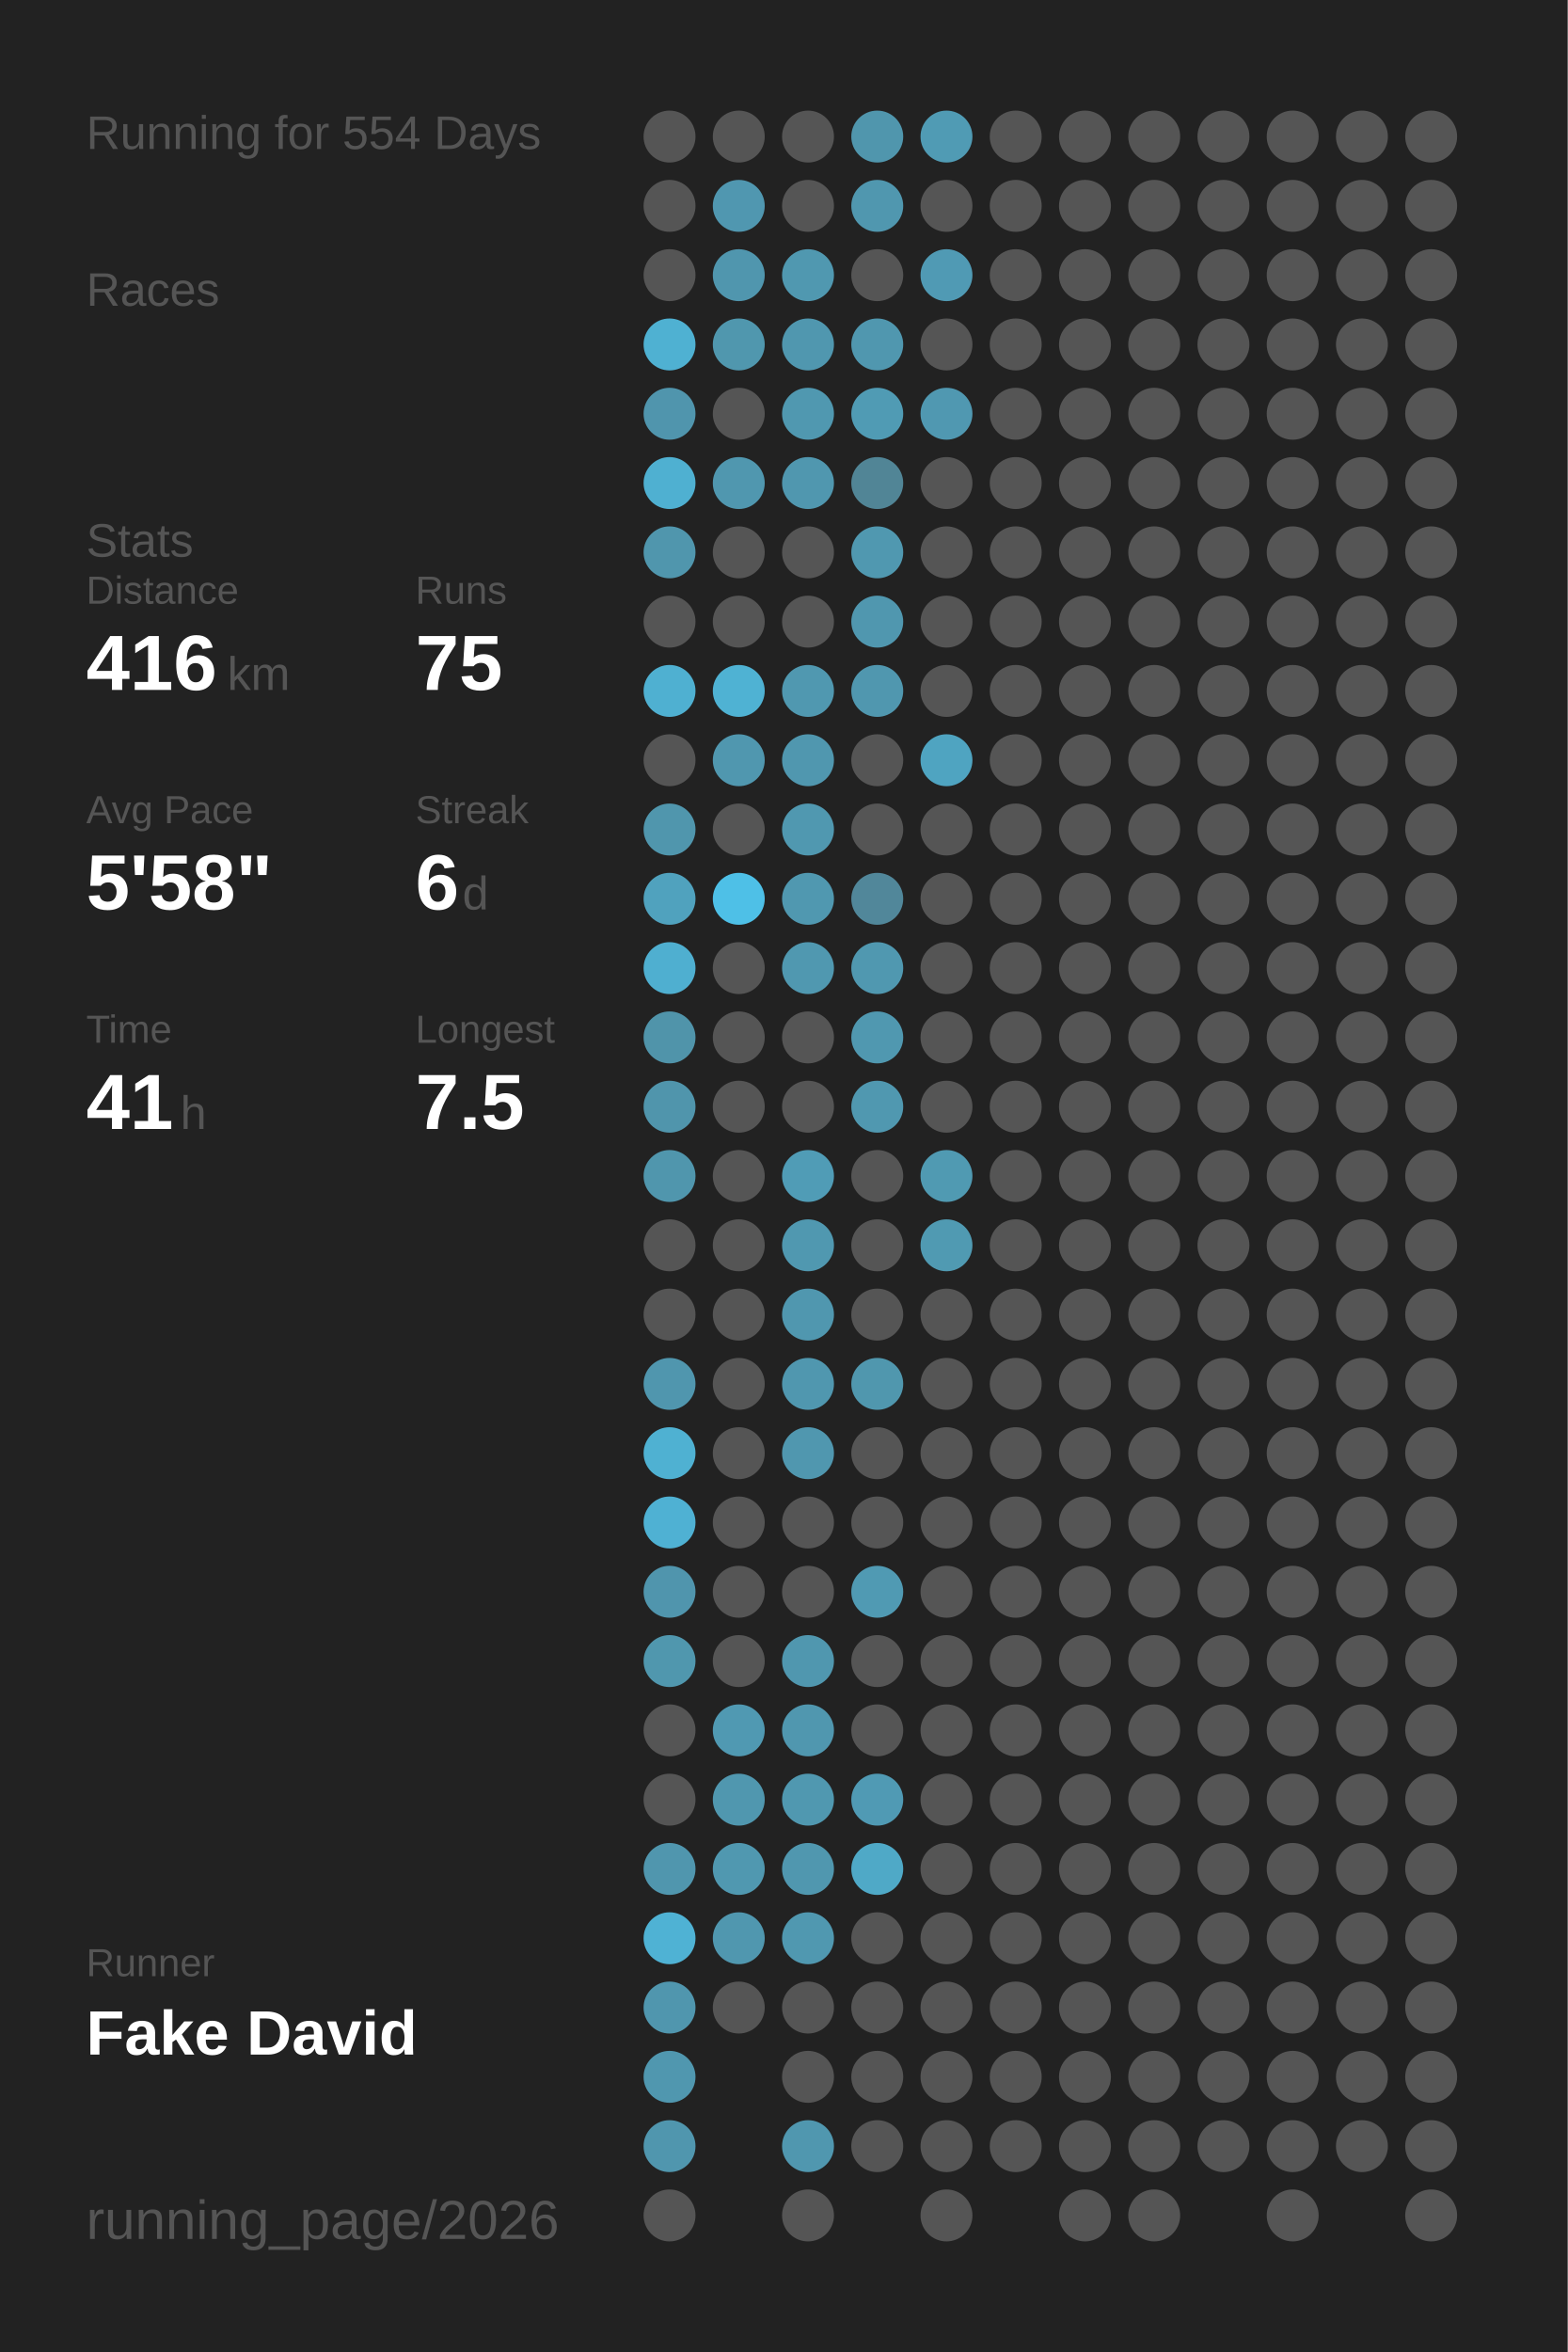
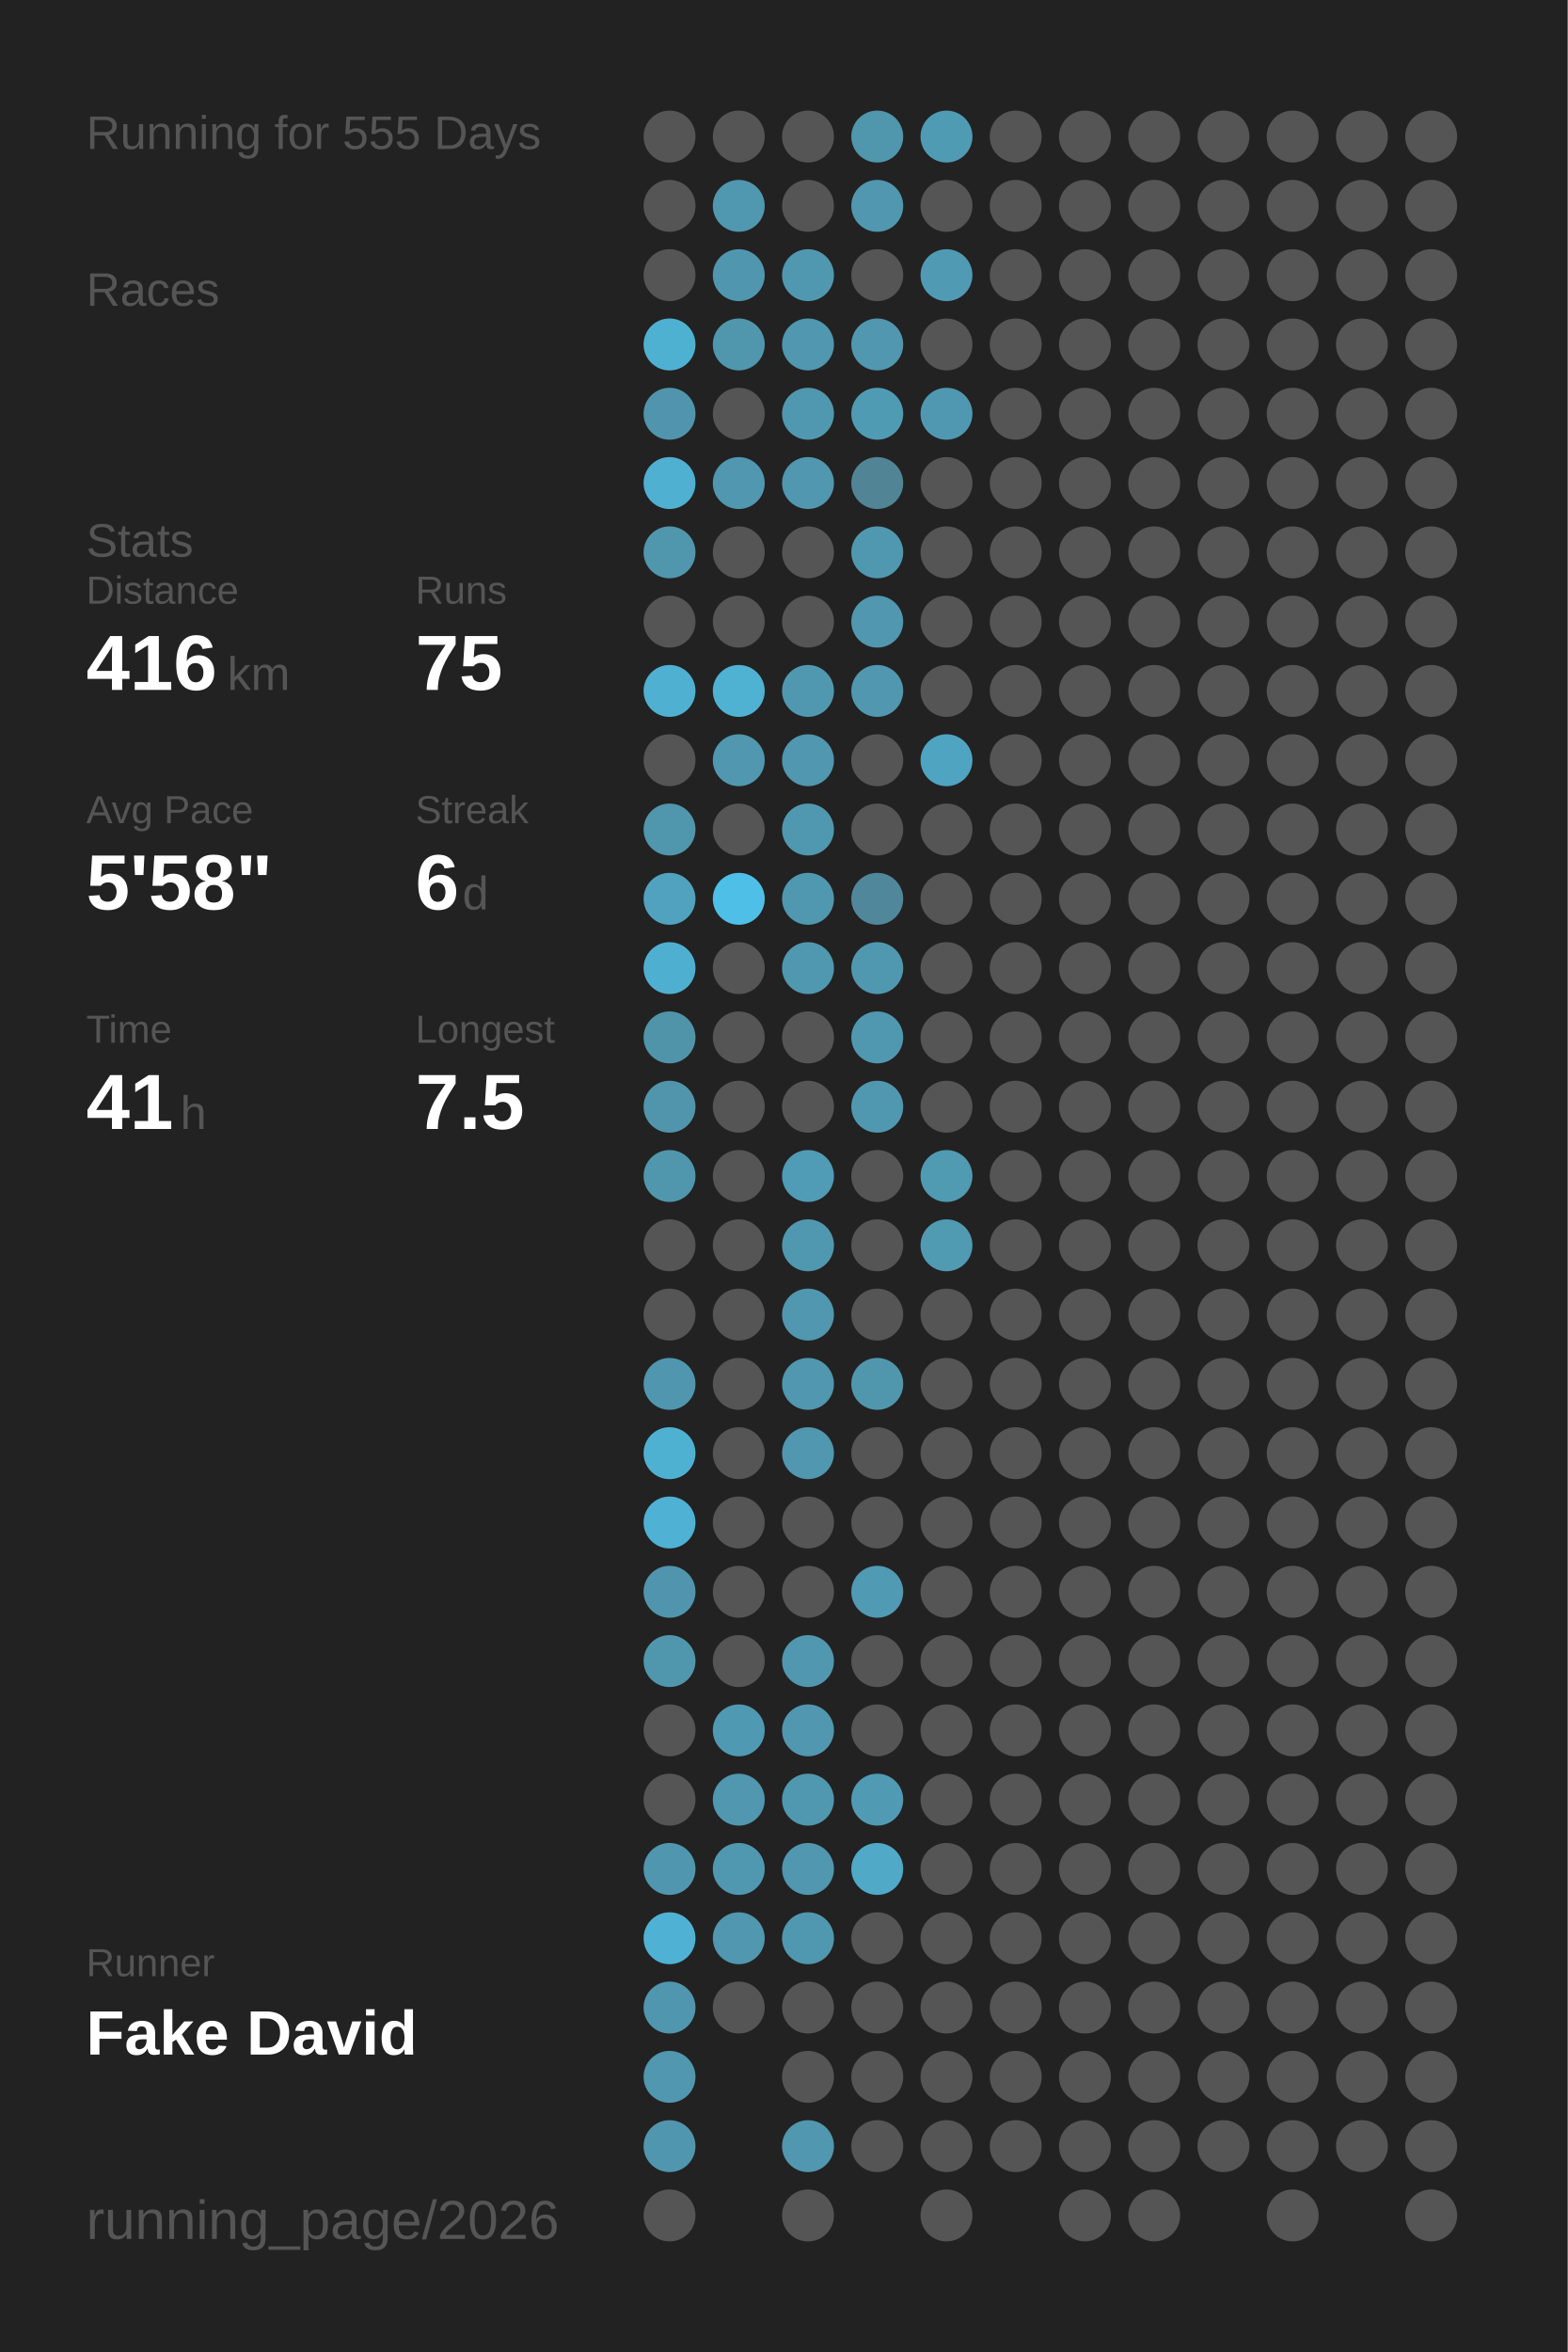
<svg xmlns="http://www.w3.org/2000/svg" baseProfile="full" height="300mm" version="1.1" viewBox="0,0,200,300" width="200mm">
  <defs />
  <rect fill="#222222" height="300" width="200" x="0" y="0" />
-   <text fill="#555555" style="font-size:6px; font-family:Arial;" x="11" y="19">Running for 554 Days</text>
+   <text fill="#555555" style="font-size:6px; font-family:Arial;" x="11" y="19">Running for 555 Days</text>
  <text fill="#555555" style="font-size:6px; font-family:Arial;" x="11" y="39">Races</text>
  <text fill="#555555" style="font-size:6px; font-family:Arial;" x="11" y="71">Stats</text>
  <text fill="#555555" style="font-size:5px; font-family:Arial;" x="11" y="77">Distance</text>
  <text fill="#FFFFFF" style="font-size:10px; font-family:Arial; font-weight:bold;" x="11" y="88">416</text>
  <text fill="#555555" style="font-size:6px; font-family:Arial;" x="29" y="88">km</text>
  <text fill="#555555" style="font-size:5px; font-family:Arial;" x="53" y="77">Runs</text>
  <text fill="#FFFFFF" style="font-size:10px; font-family:Arial; font-weight:bold;" x="53" y="88">75</text>
  <text fill="#555555" style="font-size:5px; font-family:Arial;" x="11" y="105">Avg Pace</text>
  <text fill="#FFFFFF" style="font-size:10px; font-family:Arial; font-weight:bold;" x="11" y="116">5'58"</text>
  <text fill="#555555" style="font-size:5px; font-family:Arial;" x="53" y="105">Streak</text>
  <text fill="#FFFFFF" style="font-size:10px; font-family:Arial; font-weight:bold;" x="53" y="116">6</text>
  <text fill="#555555" style="font-size:6px; font-family:Arial;" x="59" y="116">d</text>
  <text fill="#555555" style="font-size:5px; font-family:Arial;" x="11" y="133">Time</text>
  <text fill="#FFFFFF" style="font-size:10px; font-family:Arial; font-weight:bold;" x="11" y="144">41</text>
  <text fill="#555555" style="font-size:6px; font-family:Arial;" x="23" y="144">h</text>
  <text fill="#555555" style="font-size:5px; font-family:Arial;" x="53" y="133">Longest</text>
  <text fill="#FFFFFF" style="font-size:10px; font-family:Arial; font-weight:bold;" x="53" y="144">7.5</text>
  <text fill="#555555" style="font-size:5px; font-family:Arial;" x="11" y="252.065">Runner</text>
  <text fill="#FFFFFF" style="font-size:8px; font-family:Arial; font-weight:bold;" x="11" y="262.065">Fake David</text>
  <text fill="#555555" style="font-size:7px; font-family:Arial;" x="11" y="285.581">running_page/2026</text>
  <circle cx="85.417" cy="17.419" fill="#555555" r="3.312" />
  <circle cx="85.417" cy="26.258" fill="#555555" r="3.312" />
  <circle cx="85.417" cy="35.097" fill="#555555" r="3.312" />
  <circle cx="85.417" cy="43.935" fill="#4fb1d2" r="3.312" />
  <circle cx="85.417" cy="52.774" fill="#5095ad" r="3.312" />
  <circle cx="85.417" cy="61.613" fill="#4fb0d1" r="3.312" />
  <circle cx="85.417" cy="70.452" fill="#5096ad" r="3.312" />
  <circle cx="85.417" cy="79.29" fill="#555555" r="3.312" />
  <circle cx="85.417" cy="88.129" fill="#4fb0d1" r="3.312" />
  <circle cx="85.417" cy="96.968" fill="#555555" r="3.312" />
  <circle cx="85.417" cy="105.806" fill="#5096ad" r="3.312" />
  <circle cx="85.417" cy="114.645" fill="#50a2be" r="3.312" />
  <circle cx="85.417" cy="123.484" fill="#4fafd0" r="3.312" />
  <circle cx="85.417" cy="132.323" fill="#5094aa" r="3.312" />
  <circle cx="85.417" cy="141.161" fill="#5095ac" r="3.312" />
  <circle cx="85.417" cy="150" fill="#5096ad" r="3.312" />
  <circle cx="85.417" cy="158.839" fill="#555555" r="3.312" />
  <circle cx="85.417" cy="167.677" fill="#555555" r="3.312" />
  <circle cx="85.417" cy="176.516" fill="#5096ae" r="3.312" />
  <circle cx="85.417" cy="185.355" fill="#4fb1d2" r="3.312" />
  <circle cx="85.417" cy="194.194" fill="#4fb1d3" r="3.312" />
  <circle cx="85.417" cy="203.032" fill="#5095ad" r="3.312" />
  <circle cx="85.417" cy="211.871" fill="#5097ae" r="3.312" />
  <circle cx="85.417" cy="220.71" fill="#555555" r="3.312" />
  <circle cx="85.417" cy="229.548" fill="#555555" r="3.312" />
  <circle cx="85.417" cy="238.387" fill="#5096ae" r="3.312" />
  <circle cx="85.417" cy="247.226" fill="#4fb2d4" r="3.312" />
  <circle cx="85.417" cy="256.065" fill="#5096ae" r="3.312" />
  <circle cx="85.417" cy="264.903" fill="#5097af" r="3.312" />
  <circle cx="85.417" cy="273.742" fill="#5096ae" r="3.312" />
  <circle cx="85.417" cy="282.581" fill="#555555" r="3.312" />
  <circle cx="94.25" cy="17.419" fill="#555555" r="3.312" />
  <circle cx="94.25" cy="26.258" fill="#5097b0" r="3.312" />
  <circle cx="94.25" cy="35.097" fill="#5096ae" r="3.312" />
  <circle cx="94.25" cy="43.935" fill="#5097ae" r="3.312" />
  <circle cx="94.25" cy="52.774" fill="#555555" r="3.312" />
  <circle cx="94.25" cy="61.613" fill="#5097af" r="3.312" />
  <circle cx="94.25" cy="70.452" fill="#555555" r="3.312" />
  <circle cx="94.25" cy="79.29" fill="#555555" r="3.312" />
  <circle cx="94.25" cy="88.129" fill="#4fb2d3" r="3.312" />
  <circle cx="94.25" cy="96.968" fill="#5097af" r="3.312" />
  <circle cx="94.25" cy="105.806" fill="#555555" r="3.312" />
  <circle cx="94.25" cy="114.645" fill="#4ec0e7" r="3.312" />
  <circle cx="94.25" cy="123.484" fill="#555555" r="3.312" />
  <circle cx="94.25" cy="132.323" fill="#555555" r="3.312" />
  <circle cx="94.25" cy="141.161" fill="#555555" r="3.312" />
  <circle cx="94.25" cy="150" fill="#555555" r="3.312" />
  <circle cx="94.25" cy="158.839" fill="#555555" r="3.312" />
  <circle cx="94.25" cy="167.677" fill="#555555" r="3.312" />
  <circle cx="94.25" cy="176.516" fill="#555555" r="3.312" />
  <circle cx="94.25" cy="185.355" fill="#555555" r="3.312" />
  <circle cx="94.25" cy="194.194" fill="#555555" r="3.312" />
  <circle cx="94.25" cy="203.032" fill="#555555" r="3.312" />
  <circle cx="94.25" cy="211.871" fill="#555555" r="3.312" />
  <circle cx="94.25" cy="220.71" fill="#5099b2" r="3.312" />
  <circle cx="94.25" cy="229.548" fill="#5097af" r="3.312" />
  <circle cx="94.25" cy="238.387" fill="#5098b0" r="3.312" />
  <circle cx="94.25" cy="247.226" fill="#5097af" r="3.312" />
  <circle cx="94.25" cy="256.065" fill="#555555" r="3.312" />
  <circle cx="103.083" cy="17.419" fill="#555555" r="3.312" />
  <circle cx="103.083" cy="26.258" fill="#555555" r="3.312" />
  <circle cx="103.083" cy="35.097" fill="#5098b0" r="3.312" />
  <circle cx="103.083" cy="43.935" fill="#5097af" r="3.312" />
  <circle cx="103.083" cy="52.774" fill="#5098b0" r="3.312" />
  <circle cx="103.083" cy="61.613" fill="#5097af" r="3.312" />
  <circle cx="103.083" cy="70.452" fill="#555555" r="3.312" />
  <circle cx="103.083" cy="79.29" fill="#555555" r="3.312" />
  <circle cx="103.083" cy="88.129" fill="#5098b0" r="3.312" />
  <circle cx="103.083" cy="96.968" fill="#5097af" r="3.312" />
  <circle cx="103.083" cy="105.806" fill="#5098b0" r="3.312" />
  <circle cx="103.083" cy="114.645" fill="#5098b0" r="3.312" />
  <circle cx="103.083" cy="123.484" fill="#5098b0" r="3.312" />
  <circle cx="103.083" cy="132.323" fill="#555555" r="3.312" />
  <circle cx="103.083" cy="141.161" fill="#555555" r="3.312" />
  <circle cx="103.083" cy="150" fill="#509cb6" r="3.312" />
  <circle cx="103.083" cy="158.839" fill="#5098b0" r="3.312" />
  <circle cx="103.083" cy="167.677" fill="#5097af" r="3.312" />
  <circle cx="103.083" cy="176.516" fill="#5097af" r="3.312" />
  <circle cx="103.083" cy="185.355" fill="#5097af" r="3.312" />
  <circle cx="103.083" cy="194.194" fill="#555555" r="3.312" />
  <circle cx="103.083" cy="203.032" fill="#555555" r="3.312" />
  <circle cx="103.083" cy="211.871" fill="#5097af" r="3.312" />
  <circle cx="103.083" cy="220.71" fill="#5097af" r="3.312" />
  <circle cx="103.083" cy="229.548" fill="#5098b0" r="3.312" />
  <circle cx="103.083" cy="238.387" fill="#5097af" r="3.312" />
  <circle cx="103.083" cy="247.226" fill="#5098b0" r="3.312" />
  <circle cx="103.083" cy="256.065" fill="#555555" r="3.312" />
  <circle cx="103.083" cy="264.903" fill="#555555" r="3.312" />
  <circle cx="103.083" cy="273.742" fill="#5097af" r="3.312" />
  <circle cx="103.083" cy="282.581" fill="#555555" r="3.312" />
  <circle cx="111.917" cy="17.419" fill="#5096ad" r="3.312" />
  <circle cx="111.917" cy="26.258" fill="#5097af" r="3.312" />
  <circle cx="111.917" cy="35.097" fill="#555555" r="3.312" />
  <circle cx="111.917" cy="43.935" fill="#5097af" r="3.312" />
  <circle cx="111.917" cy="52.774" fill="#509bb4" r="3.312" />
  <circle cx="111.917" cy="61.613" fill="#518596" r="3.312" />
  <circle cx="111.917" cy="70.452" fill="#5098b0" r="3.312" />
  <circle cx="111.917" cy="79.29" fill="#5097af" r="3.312" />
  <circle cx="111.917" cy="88.129" fill="#5097af" r="3.312" />
  <circle cx="111.917" cy="96.968" fill="#555555" r="3.312" />
  <circle cx="111.917" cy="105.806" fill="#555555" r="3.312" />
  <circle cx="111.917" cy="114.645" fill="#51879a" r="3.312" />
  <circle cx="111.917" cy="123.484" fill="#5098b0" r="3.312" />
  <circle cx="111.917" cy="132.323" fill="#5098b0" r="3.312" />
  <circle cx="111.917" cy="141.161" fill="#5098b0" r="3.312" />
  <circle cx="111.917" cy="150" fill="#555555" r="3.312" />
  <circle cx="111.917" cy="158.839" fill="#555555" r="3.312" />
  <circle cx="111.917" cy="167.677" fill="#555555" r="3.312" />
  <circle cx="111.917" cy="176.516" fill="#5097ae" r="3.312" />
  <circle cx="111.917" cy="185.355" fill="#555555" r="3.312" />
  <circle cx="111.917" cy="194.194" fill="#555555" r="3.312" />
  <circle cx="111.917" cy="203.032" fill="#509ab3" r="3.312" />
  <circle cx="111.917" cy="211.871" fill="#555555" r="3.312" />
  <circle cx="111.917" cy="220.71" fill="#555555" r="3.312" />
  <circle cx="111.917" cy="229.548" fill="#509ab4" r="3.312" />
  <circle cx="111.917" cy="238.387" fill="#4fa9c7" r="3.312" />
  <circle cx="111.917" cy="247.226" fill="#555555" r="3.312" />
  <circle cx="111.917" cy="256.065" fill="#555555" r="3.312" />
  <circle cx="111.917" cy="264.903" fill="#555555" r="3.312" />
  <circle cx="111.917" cy="273.742" fill="#555555" r="3.312" />
  <circle cx="120.75" cy="17.419" fill="#509bb4" r="3.312" />
  <circle cx="120.75" cy="26.258" fill="#555555" r="3.312" />
  <circle cx="120.75" cy="35.097" fill="#509ab4" r="3.312" />
  <circle cx="120.75" cy="43.935" fill="#555555" r="3.312" />
  <circle cx="120.75" cy="52.774" fill="#5098b1" r="3.312" />
  <circle cx="120.75" cy="61.613" fill="#555555" r="3.312" />
  <circle cx="120.75" cy="70.452" fill="#555555" r="3.312" />
  <circle cx="120.75" cy="79.29" fill="#555555" r="3.312" />
  <circle cx="120.75" cy="88.129" fill="#555555" r="3.312" />
  <circle cx="120.75" cy="96.968" fill="#4fa4c1" r="3.312" />
  <circle cx="120.75" cy="105.806" fill="#555555" r="3.312" />
  <circle cx="120.75" cy="114.645" fill="#555555" r="3.312" />
  <circle cx="120.75" cy="123.484" fill="#555555" r="3.312" />
  <circle cx="120.75" cy="132.323" fill="#555555" r="3.312" />
  <circle cx="120.75" cy="141.161" fill="#555555" r="3.312" />
  <circle cx="120.75" cy="150" fill="#509ab2" r="3.312" />
  <circle cx="120.75" cy="158.839" fill="#509ab2" r="3.312" />
  <circle cx="120.75" cy="167.677" fill="#555555" r="3.312" />
  <circle cx="120.75" cy="176.516" fill="#555555" r="3.312" />
  <circle cx="120.75" cy="185.355" fill="#555555" r="3.312" />
  <circle cx="120.75" cy="194.194" fill="#555555" r="3.312" />
  <circle cx="120.75" cy="203.032" fill="#555555" r="3.312" />
  <circle cx="120.75" cy="211.871" fill="#555555" r="3.312" />
  <circle cx="120.75" cy="220.71" fill="#555555" r="3.312" />
  <circle cx="120.75" cy="229.548" fill="#555555" r="3.312" />
  <circle cx="120.75" cy="238.387" fill="#555555" r="3.312" />
  <circle cx="120.75" cy="247.226" fill="#555555" r="3.312" />
  <circle cx="120.75" cy="256.065" fill="#555555" r="3.312" />
  <circle cx="120.75" cy="264.903" fill="#555555" r="3.312" />
  <circle cx="120.75" cy="273.742" fill="#555555" r="3.312" />
  <circle cx="120.75" cy="282.581" fill="#555555" r="3.312" />
  <circle cx="129.583" cy="17.419" fill="#555555" r="3.312" />
  <circle cx="129.583" cy="26.258" fill="#555555" r="3.312" />
  <circle cx="129.583" cy="35.097" fill="#555555" r="3.312" />
  <circle cx="129.583" cy="43.935" fill="#555555" r="3.312" />
  <circle cx="129.583" cy="52.774" fill="#555555" r="3.312" />
  <circle cx="129.583" cy="61.613" fill="#555555" r="3.312" />
  <circle cx="129.583" cy="70.452" fill="#555555" r="3.312" />
  <circle cx="129.583" cy="79.29" fill="#555555" r="3.312" />
  <circle cx="129.583" cy="88.129" fill="#555555" r="3.312" />
  <circle cx="129.583" cy="96.968" fill="#555555" r="3.312" />
  <circle cx="129.583" cy="105.806" fill="#555555" r="3.312" />
  <circle cx="129.583" cy="114.645" fill="#555555" r="3.312" />
  <circle cx="129.583" cy="123.484" fill="#555555" r="3.312" />
  <circle cx="129.583" cy="132.323" fill="#555555" r="3.312" />
  <circle cx="129.583" cy="141.161" fill="#555555" r="3.312" />
  <circle cx="129.583" cy="150" fill="#555555" r="3.312" />
  <circle cx="129.583" cy="158.839" fill="#555555" r="3.312" />
  <circle cx="129.583" cy="167.677" fill="#555555" r="3.312" />
  <circle cx="129.583" cy="176.516" fill="#555555" r="3.312" />
  <circle cx="129.583" cy="185.355" fill="#555555" r="3.312" />
  <circle cx="129.583" cy="194.194" fill="#555555" r="3.312" />
  <circle cx="129.583" cy="203.032" fill="#555555" r="3.312" />
  <circle cx="129.583" cy="211.871" fill="#555555" r="3.312" />
  <circle cx="129.583" cy="220.71" fill="#555555" r="3.312" />
  <circle cx="129.583" cy="229.548" fill="#555555" r="3.312" />
  <circle cx="129.583" cy="238.387" fill="#555555" r="3.312" />
  <circle cx="129.583" cy="247.226" fill="#555555" r="3.312" />
  <circle cx="129.583" cy="256.065" fill="#555555" r="3.312" />
  <circle cx="129.583" cy="264.903" fill="#555555" r="3.312" />
  <circle cx="129.583" cy="273.742" fill="#555555" r="3.312" />
  <circle cx="138.417" cy="17.419" fill="#555555" r="3.312" />
  <circle cx="138.417" cy="26.258" fill="#555555" r="3.312" />
  <circle cx="138.417" cy="35.097" fill="#555555" r="3.312" />
  <circle cx="138.417" cy="43.935" fill="#555555" r="3.312" />
  <circle cx="138.417" cy="52.774" fill="#555555" r="3.312" />
  <circle cx="138.417" cy="61.613" fill="#555555" r="3.312" />
  <circle cx="138.417" cy="70.452" fill="#555555" r="3.312" />
  <circle cx="138.417" cy="79.29" fill="#555555" r="3.312" />
  <circle cx="138.417" cy="88.129" fill="#555555" r="3.312" />
  <circle cx="138.417" cy="96.968" fill="#555555" r="3.312" />
  <circle cx="138.417" cy="105.806" fill="#555555" r="3.312" />
  <circle cx="138.417" cy="114.645" fill="#555555" r="3.312" />
  <circle cx="138.417" cy="123.484" fill="#555555" r="3.312" />
  <circle cx="138.417" cy="132.323" fill="#555555" r="3.312" />
  <circle cx="138.417" cy="141.161" fill="#555555" r="3.312" />
  <circle cx="138.417" cy="150" fill="#555555" r="3.312" />
  <circle cx="138.417" cy="158.839" fill="#555555" r="3.312" />
  <circle cx="138.417" cy="167.677" fill="#555555" r="3.312" />
  <circle cx="138.417" cy="176.516" fill="#555555" r="3.312" />
  <circle cx="138.417" cy="185.355" fill="#555555" r="3.312" />
  <circle cx="138.417" cy="194.194" fill="#555555" r="3.312" />
  <circle cx="138.417" cy="203.032" fill="#555555" r="3.312" />
  <circle cx="138.417" cy="211.871" fill="#555555" r="3.312" />
  <circle cx="138.417" cy="220.71" fill="#555555" r="3.312" />
  <circle cx="138.417" cy="229.548" fill="#555555" r="3.312" />
  <circle cx="138.417" cy="238.387" fill="#555555" r="3.312" />
  <circle cx="138.417" cy="247.226" fill="#555555" r="3.312" />
  <circle cx="138.417" cy="256.065" fill="#555555" r="3.312" />
  <circle cx="138.417" cy="264.903" fill="#555555" r="3.312" />
  <circle cx="138.417" cy="273.742" fill="#555555" r="3.312" />
  <circle cx="138.417" cy="282.581" fill="#555555" r="3.312" />
  <circle cx="147.25" cy="17.419" fill="#555555" r="3.312" />
  <circle cx="147.25" cy="26.258" fill="#555555" r="3.312" />
  <circle cx="147.25" cy="35.097" fill="#555555" r="3.312" />
  <circle cx="147.25" cy="43.935" fill="#555555" r="3.312" />
  <circle cx="147.25" cy="52.774" fill="#555555" r="3.312" />
  <circle cx="147.25" cy="61.613" fill="#555555" r="3.312" />
  <circle cx="147.25" cy="70.452" fill="#555555" r="3.312" />
  <circle cx="147.25" cy="79.29" fill="#555555" r="3.312" />
  <circle cx="147.25" cy="88.129" fill="#555555" r="3.312" />
  <circle cx="147.25" cy="96.968" fill="#555555" r="3.312" />
  <circle cx="147.25" cy="105.806" fill="#555555" r="3.312" />
  <circle cx="147.25" cy="114.645" fill="#555555" r="3.312" />
  <circle cx="147.25" cy="123.484" fill="#555555" r="3.312" />
  <circle cx="147.25" cy="132.323" fill="#555555" r="3.312" />
  <circle cx="147.25" cy="141.161" fill="#555555" r="3.312" />
  <circle cx="147.25" cy="150" fill="#555555" r="3.312" />
  <circle cx="147.25" cy="158.839" fill="#555555" r="3.312" />
  <circle cx="147.25" cy="167.677" fill="#555555" r="3.312" />
  <circle cx="147.25" cy="176.516" fill="#555555" r="3.312" />
  <circle cx="147.25" cy="185.355" fill="#555555" r="3.312" />
  <circle cx="147.25" cy="194.194" fill="#555555" r="3.312" />
  <circle cx="147.25" cy="203.032" fill="#555555" r="3.312" />
  <circle cx="147.25" cy="211.871" fill="#555555" r="3.312" />
  <circle cx="147.25" cy="220.71" fill="#555555" r="3.312" />
  <circle cx="147.25" cy="229.548" fill="#555555" r="3.312" />
  <circle cx="147.25" cy="238.387" fill="#555555" r="3.312" />
  <circle cx="147.25" cy="247.226" fill="#555555" r="3.312" />
  <circle cx="147.25" cy="256.065" fill="#555555" r="3.312" />
  <circle cx="147.25" cy="264.903" fill="#555555" r="3.312" />
  <circle cx="147.25" cy="273.742" fill="#555555" r="3.312" />
  <circle cx="147.25" cy="282.581" fill="#555555" r="3.312" />
  <circle cx="156.083" cy="17.419" fill="#555555" r="3.312" />
  <circle cx="156.083" cy="26.258" fill="#555555" r="3.312" />
  <circle cx="156.083" cy="35.097" fill="#555555" r="3.312" />
  <circle cx="156.083" cy="43.935" fill="#555555" r="3.312" />
  <circle cx="156.083" cy="52.774" fill="#555555" r="3.312" />
  <circle cx="156.083" cy="61.613" fill="#555555" r="3.312" />
  <circle cx="156.083" cy="70.452" fill="#555555" r="3.312" />
  <circle cx="156.083" cy="79.29" fill="#555555" r="3.312" />
  <circle cx="156.083" cy="88.129" fill="#555555" r="3.312" />
  <circle cx="156.083" cy="96.968" fill="#555555" r="3.312" />
  <circle cx="156.083" cy="105.806" fill="#555555" r="3.312" />
  <circle cx="156.083" cy="114.645" fill="#555555" r="3.312" />
  <circle cx="156.083" cy="123.484" fill="#555555" r="3.312" />
  <circle cx="156.083" cy="132.323" fill="#555555" r="3.312" />
  <circle cx="156.083" cy="141.161" fill="#555555" r="3.312" />
  <circle cx="156.083" cy="150" fill="#555555" r="3.312" />
  <circle cx="156.083" cy="158.839" fill="#555555" r="3.312" />
  <circle cx="156.083" cy="167.677" fill="#555555" r="3.312" />
  <circle cx="156.083" cy="176.516" fill="#555555" r="3.312" />
  <circle cx="156.083" cy="185.355" fill="#555555" r="3.312" />
  <circle cx="156.083" cy="194.194" fill="#555555" r="3.312" />
  <circle cx="156.083" cy="203.032" fill="#555555" r="3.312" />
  <circle cx="156.083" cy="211.871" fill="#555555" r="3.312" />
  <circle cx="156.083" cy="220.71" fill="#555555" r="3.312" />
  <circle cx="156.083" cy="229.548" fill="#555555" r="3.312" />
  <circle cx="156.083" cy="238.387" fill="#555555" r="3.312" />
  <circle cx="156.083" cy="247.226" fill="#555555" r="3.312" />
  <circle cx="156.083" cy="256.065" fill="#555555" r="3.312" />
  <circle cx="156.083" cy="264.903" fill="#555555" r="3.312" />
  <circle cx="156.083" cy="273.742" fill="#555555" r="3.312" />
  <circle cx="164.917" cy="17.419" fill="#555555" r="3.312" />
  <circle cx="164.917" cy="26.258" fill="#555555" r="3.312" />
  <circle cx="164.917" cy="35.097" fill="#555555" r="3.312" />
  <circle cx="164.917" cy="43.935" fill="#555555" r="3.312" />
  <circle cx="164.917" cy="52.774" fill="#555555" r="3.312" />
  <circle cx="164.917" cy="61.613" fill="#555555" r="3.312" />
  <circle cx="164.917" cy="70.452" fill="#555555" r="3.312" />
  <circle cx="164.917" cy="79.29" fill="#555555" r="3.312" />
  <circle cx="164.917" cy="88.129" fill="#555555" r="3.312" />
  <circle cx="164.917" cy="96.968" fill="#555555" r="3.312" />
  <circle cx="164.917" cy="105.806" fill="#555555" r="3.312" />
  <circle cx="164.917" cy="114.645" fill="#555555" r="3.312" />
  <circle cx="164.917" cy="123.484" fill="#555555" r="3.312" />
  <circle cx="164.917" cy="132.323" fill="#555555" r="3.312" />
  <circle cx="164.917" cy="141.161" fill="#555555" r="3.312" />
  <circle cx="164.917" cy="150" fill="#555555" r="3.312" />
  <circle cx="164.917" cy="158.839" fill="#555555" r="3.312" />
  <circle cx="164.917" cy="167.677" fill="#555555" r="3.312" />
  <circle cx="164.917" cy="176.516" fill="#555555" r="3.312" />
  <circle cx="164.917" cy="185.355" fill="#555555" r="3.312" />
  <circle cx="164.917" cy="194.194" fill="#555555" r="3.312" />
  <circle cx="164.917" cy="203.032" fill="#555555" r="3.312" />
  <circle cx="164.917" cy="211.871" fill="#555555" r="3.312" />
  <circle cx="164.917" cy="220.71" fill="#555555" r="3.312" />
  <circle cx="164.917" cy="229.548" fill="#555555" r="3.312" />
  <circle cx="164.917" cy="238.387" fill="#555555" r="3.312" />
  <circle cx="164.917" cy="247.226" fill="#555555" r="3.312" />
  <circle cx="164.917" cy="256.065" fill="#555555" r="3.312" />
  <circle cx="164.917" cy="264.903" fill="#555555" r="3.312" />
  <circle cx="164.917" cy="273.742" fill="#555555" r="3.312" />
  <circle cx="164.917" cy="282.581" fill="#555555" r="3.312" />
  <circle cx="173.75" cy="17.419" fill="#555555" r="3.312" />
  <circle cx="173.75" cy="26.258" fill="#555555" r="3.312" />
  <circle cx="173.75" cy="35.097" fill="#555555" r="3.312" />
  <circle cx="173.75" cy="43.935" fill="#555555" r="3.312" />
  <circle cx="173.75" cy="52.774" fill="#555555" r="3.312" />
  <circle cx="173.75" cy="61.613" fill="#555555" r="3.312" />
  <circle cx="173.75" cy="70.452" fill="#555555" r="3.312" />
  <circle cx="173.75" cy="79.29" fill="#555555" r="3.312" />
  <circle cx="173.75" cy="88.129" fill="#555555" r="3.312" />
  <circle cx="173.75" cy="96.968" fill="#555555" r="3.312" />
  <circle cx="173.75" cy="105.806" fill="#555555" r="3.312" />
  <circle cx="173.75" cy="114.645" fill="#555555" r="3.312" />
  <circle cx="173.75" cy="123.484" fill="#555555" r="3.312" />
  <circle cx="173.75" cy="132.323" fill="#555555" r="3.312" />
  <circle cx="173.75" cy="141.161" fill="#555555" r="3.312" />
  <circle cx="173.75" cy="150" fill="#555555" r="3.312" />
  <circle cx="173.75" cy="158.839" fill="#555555" r="3.312" />
  <circle cx="173.75" cy="167.677" fill="#555555" r="3.312" />
  <circle cx="173.75" cy="176.516" fill="#555555" r="3.312" />
  <circle cx="173.75" cy="185.355" fill="#555555" r="3.312" />
  <circle cx="173.75" cy="194.194" fill="#555555" r="3.312" />
  <circle cx="173.75" cy="203.032" fill="#555555" r="3.312" />
  <circle cx="173.75" cy="211.871" fill="#555555" r="3.312" />
  <circle cx="173.75" cy="220.71" fill="#555555" r="3.312" />
  <circle cx="173.75" cy="229.548" fill="#555555" r="3.312" />
  <circle cx="173.75" cy="238.387" fill="#555555" r="3.312" />
  <circle cx="173.75" cy="247.226" fill="#555555" r="3.312" />
  <circle cx="173.75" cy="256.065" fill="#555555" r="3.312" />
  <circle cx="173.75" cy="264.903" fill="#555555" r="3.312" />
  <circle cx="173.75" cy="273.742" fill="#555555" r="3.312" />
  <circle cx="182.583" cy="17.419" fill="#555555" r="3.312" />
  <circle cx="182.583" cy="26.258" fill="#555555" r="3.312" />
  <circle cx="182.583" cy="35.097" fill="#555555" r="3.312" />
  <circle cx="182.583" cy="43.935" fill="#555555" r="3.312" />
  <circle cx="182.583" cy="52.774" fill="#555555" r="3.312" />
  <circle cx="182.583" cy="61.613" fill="#555555" r="3.312" />
  <circle cx="182.583" cy="70.452" fill="#555555" r="3.312" />
  <circle cx="182.583" cy="79.29" fill="#555555" r="3.312" />
  <circle cx="182.583" cy="88.129" fill="#555555" r="3.312" />
  <circle cx="182.583" cy="96.968" fill="#555555" r="3.312" />
  <circle cx="182.583" cy="105.806" fill="#555555" r="3.312" />
  <circle cx="182.583" cy="114.645" fill="#555555" r="3.312" />
  <circle cx="182.583" cy="123.484" fill="#555555" r="3.312" />
  <circle cx="182.583" cy="132.323" fill="#555555" r="3.312" />
  <circle cx="182.583" cy="141.161" fill="#555555" r="3.312" />
  <circle cx="182.583" cy="150" fill="#555555" r="3.312" />
  <circle cx="182.583" cy="158.839" fill="#555555" r="3.312" />
  <circle cx="182.583" cy="167.677" fill="#555555" r="3.312" />
  <circle cx="182.583" cy="176.516" fill="#555555" r="3.312" />
  <circle cx="182.583" cy="185.355" fill="#555555" r="3.312" />
  <circle cx="182.583" cy="194.194" fill="#555555" r="3.312" />
  <circle cx="182.583" cy="203.032" fill="#555555" r="3.312" />
  <circle cx="182.583" cy="211.871" fill="#555555" r="3.312" />
  <circle cx="182.583" cy="220.71" fill="#555555" r="3.312" />
  <circle cx="182.583" cy="229.548" fill="#555555" r="3.312" />
  <circle cx="182.583" cy="238.387" fill="#555555" r="3.312" />
  <circle cx="182.583" cy="247.226" fill="#555555" r="3.312" />
  <circle cx="182.583" cy="256.065" fill="#555555" r="3.312" />
  <circle cx="182.583" cy="264.903" fill="#555555" r="3.312" />
  <circle cx="182.583" cy="273.742" fill="#555555" r="3.312" />
  <circle cx="182.583" cy="282.581" fill="#555555" r="3.312" />
</svg>
